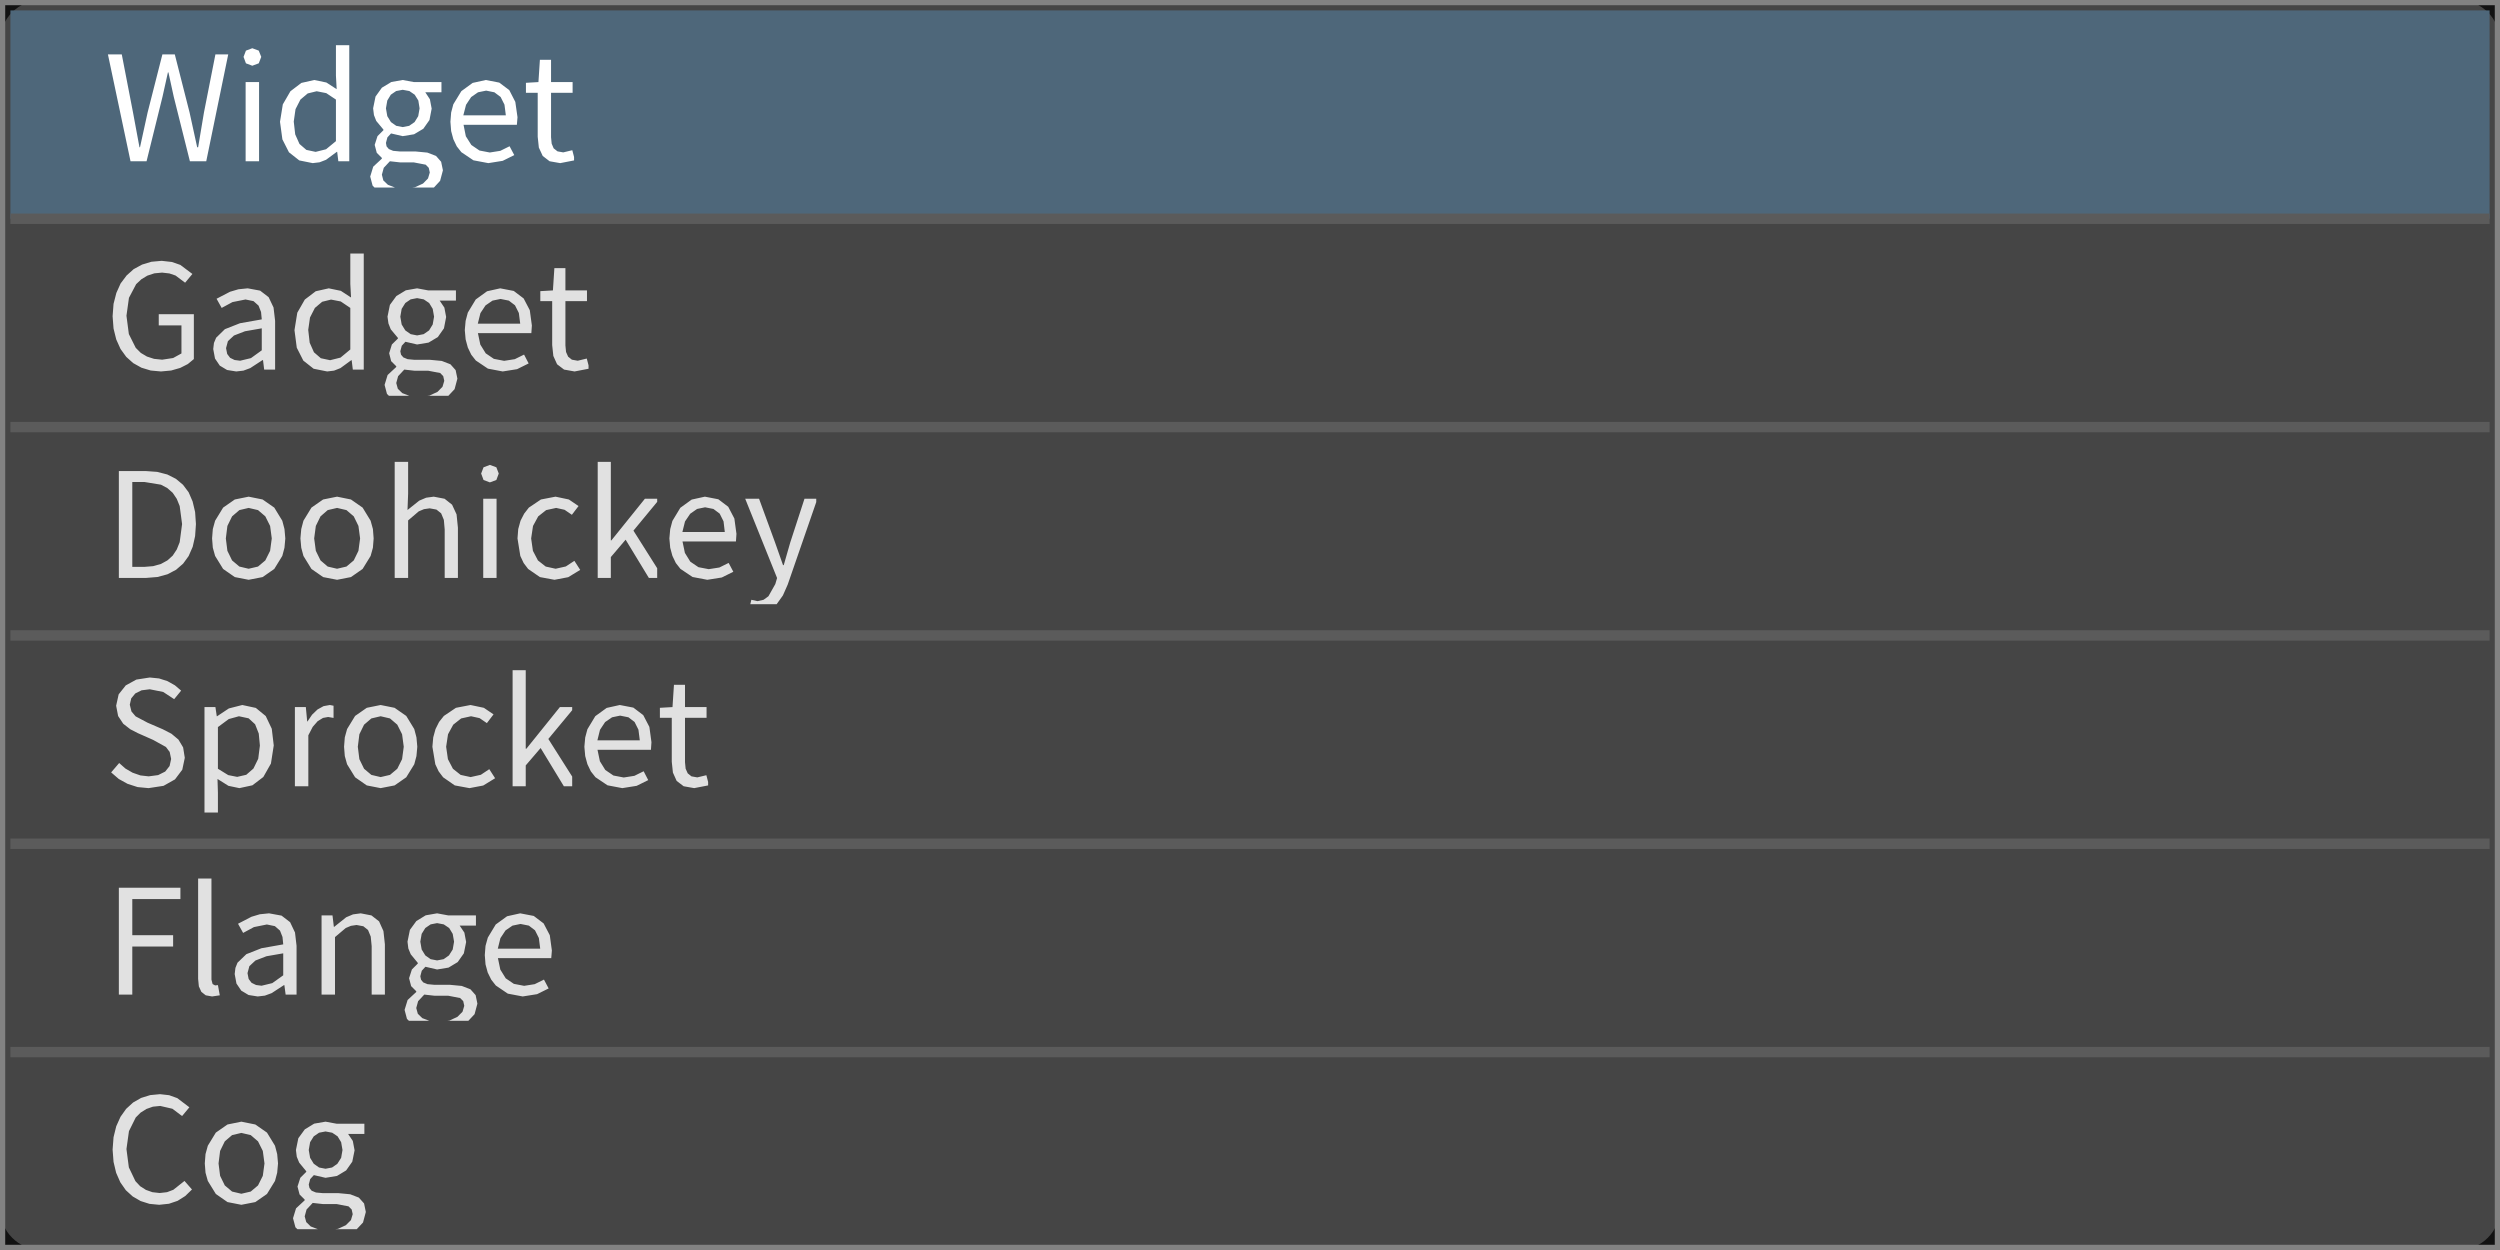
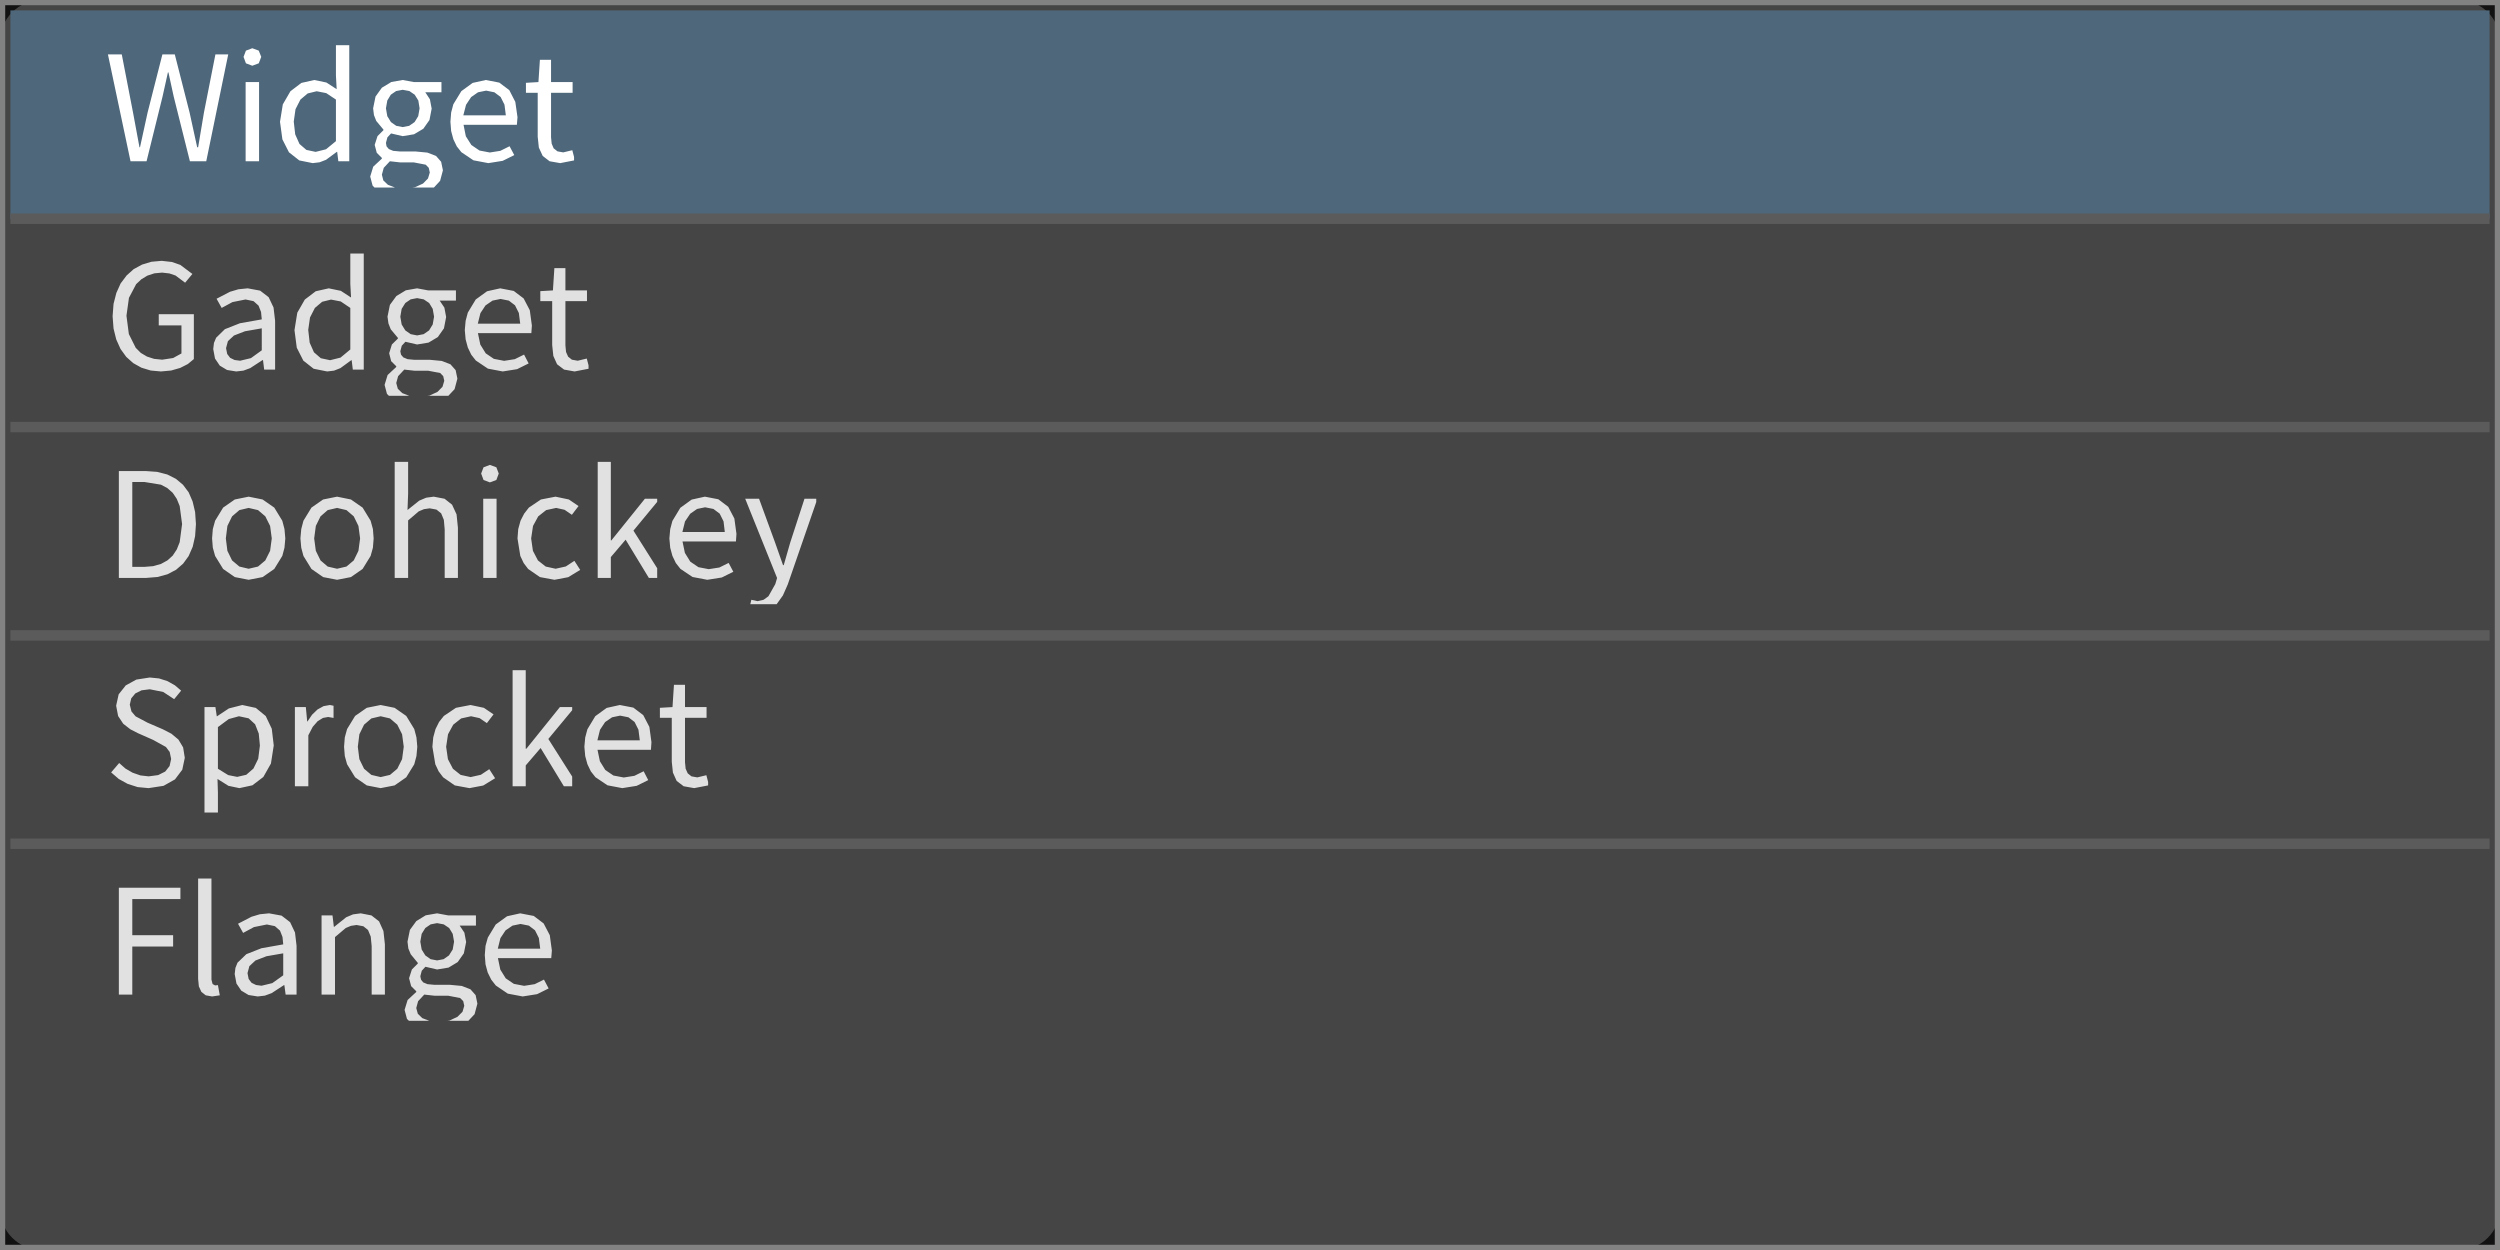
<svg xmlns="http://www.w3.org/2000/svg" width="240" height="120" viewBox="0 0 240 120">
  <rect x="0" y="0" width="240" height="120" fill="rgba(18,18,18,1.00)" />
  <rect x="0" y="0" width="240" height="120" rx="4" ry="4" fill="rgba(69,69,69,1.00)" />
  <rect x="0" y="0" width="240" height="120" fill="none" stroke="rgba(130,130,130,1.00)" stroke-width="1" />
-   <rect x="1" y="1" width="238" height="20" fill="rgba(78,103,122,1.00)" />
-   <path d="M16.17 6.95L16.68 9.29L18.23 15.48L19.80 15.48L21.91 5.22L20.68 5.22L19.58 10.80L19.02 14.14L18.93 14.14L18.20 10.80L16.78 5.22L15.59 5.22L14.17 10.80L13.44 14.14L13.39 14.14L12.77 10.80L11.69 5.22L10.36 5.22L12.53 15.48L14.07 15.48L15.60 9.29L16.12 6.95ZM23.58 15.48L24.87 15.48L24.87 7.88L23.58 7.88ZM24.22 4.63L23.61 4.86L23.38 5.46L23.61 6.08L24.22 6.31L24.22 6.31L24.84 6.08L25.08 5.46L24.84 4.86ZM32.37 14.58L32.48 15.48L33.53 15.48L33.53 4.34L32.25 4.34L32.25 7.26L32.32 8.56L31.33 7.92L30.17 7.68L28.93 7.96L27.88 8.76L27.15 10.02L26.88 11.69L27.11 13.38L27.74 14.62L28.73 15.40L30.02 15.66L30.02 15.66L30.68 15.58L31.30 15.34L32.33 14.58ZM28.20 11.67L28.37 10.48L28.84 9.56L29.54 8.97L30.40 8.76L31.32 8.94L32.25 9.56L32.25 13.55L31.30 14.33L30.30 14.58L30.30 14.58L29.41 14.39L28.75 13.82L28.34 12.90ZM42.52 16.35L42.35 15.53L41.86 14.97L41.03 14.65L39.88 14.54L38.38 14.54L37.74 14.48L37.33 14.31L37.11 14.05L37.05 13.72L37.19 13.19L37.54 12.81L38.66 13.07L39.75 12.89L40.64 12.36L41.23 11.52L41.44 10.43L41.27 9.53L40.83 8.86L42.38 8.86L42.38 7.88L39.74 7.88L38.66 7.68L37.57 7.87L36.66 8.42L36.05 9.27L35.82 10.40L35.90 11.05L36.12 11.61L36.81 12.44L36.81 12.50L36.24 13.07L35.97 13.91L36.17 14.67L36.66 15.16L36.66 15.23L35.83 16.00L35.54 16.95L35.77 17.82L35.95 18.00L41.66 18.00L42.25 17.36ZM37.05 10.40L37.18 9.65L37.52 9.09L38.03 8.74L38.66 8.62L39.30 8.74L39.81 9.09L40.16 9.65L40.28 10.40L40.15 11.15L39.80 11.72L39.28 12.08L38.66 12.20L38.66 12.20L38.04 12.08L37.53 11.72L37.18 11.15ZM36.66 16.77L36.84 16.11L37.43 15.48L38.41 15.59L39.72 15.59L40.87 15.81L41.16 16.11L41.26 16.56L41.09 17.13L40.61 17.62L39.85 17.97L39.60 18.00L37.91 18.00L37.24 17.74L36.80 17.32ZM48.03 14.48L47.02 14.64L46.03 14.45L45.25 13.92L44.72 13.08L44.50 11.98L49.62 11.98L49.68 11.25L49.47 9.78L48.89 8.65L47.93 7.93L46.64 7.68L45.37 7.96L44.29 8.75L43.52 10.01L43.31 10.80L43.24 11.69L43.31 12.58L43.52 13.36L43.85 14.05L44.29 14.61L45.45 15.39L46.88 15.66L46.88 15.66L48.26 15.44L49.37 14.89L48.92 14.04ZM46.67 8.70L47.46 8.86L48.06 9.31L48.43 10.05L48.56 11.07L44.48 11.07L44.74 10.06L45.23 9.32L45.89 8.86ZM54.07 14.63L53.52 14.53L53.15 14.24L52.96 13.79L52.90 13.17L52.90 8.91L54.97 8.91L54.97 7.88L52.90 7.88L52.90 5.74L51.83 5.74L51.69 7.88L50.49 7.95L50.49 8.91L51.62 8.91L51.62 13.13L51.73 14.17L52.10 14.97L52.76 15.48L53.78 15.66L53.78 15.66L55.11 15.40L55.11 15.07L54.94 14.42Z" fill="rgba(255,255,255,1.00)" fill-rule="nonzero" data-text="1" />
-   <line x1="1" y1="21" x2="239" y2="21" stroke="rgba(91,91,91,1.00)" stroke-width="1" />
-   <path d="M18.61 34.47L18.61 30.16L15.24 30.16L15.24 31.24L17.42 31.24L17.42 33.93L16.62 34.37L15.57 34.53L14.79 34.45L14.11 34.23L13.52 33.88L13.03 33.39L12.37 32.07L12.14 30.31L12.38 28.59L13.07 27.28L13.57 26.81L14.15 26.46L14.82 26.24L15.56 26.17L16.26 26.25L16.85 26.45L17.77 27.14L18.47 26.30L17.31 25.43L16.50 25.15L15.52 25.04L14.53 25.13L13.64 25.40L12.83 25.84L12.15 26.45L11.58 27.21L11.17 28.12L10.90 29.17L10.81 30.36L10.90 31.54L11.16 32.59L11.57 33.50L12.12 34.26L12.79 34.86L13.58 35.30L14.47 35.57L15.45 35.66L15.45 35.66L16.43 35.57L17.30 35.32L18.03 34.95ZM25.25 34.57L25.36 35.48L26.41 35.48L26.41 30.80L26.26 29.52L25.79 28.53L24.97 27.90L23.78 27.68L22.89 27.77L22.08 28.01L20.79 28.68L21.28 29.56L22.32 29.00L23.57 28.75L24.34 28.91L24.82 29.34L25.06 29.95L25.13 30.66L23.04 31.03L21.59 31.60L20.75 32.42L20.54 32.92L20.47 33.51L20.64 34.42L21.10 35.10L21.80 35.52L22.68 35.66L22.68 35.66L23.37 35.58L24.02 35.34L25.20 34.57ZM21.70 33.42L21.88 32.75L22.46 32.21L23.52 31.80L25.13 31.52L25.13 33.63L24.09 34.38L23.05 34.63L23.05 34.63L22.52 34.56L22.09 34.35L21.81 33.98ZM33.76 34.58L33.87 35.48L34.92 35.48L34.92 24.34L33.63 24.34L33.63 27.26L33.70 28.56L32.72 27.92L31.56 27.68L30.31 27.96L29.26 28.76L28.54 30.02L28.27 31.69L28.49 33.38L29.12 34.62L30.11 35.40L31.41 35.66L31.41 35.66L32.07 35.58L32.68 35.34L33.72 34.58ZM29.59 31.67L29.76 30.48L30.23 29.56L30.93 28.97L31.78 28.76L32.71 28.94L33.63 29.56L33.63 33.55L32.69 34.33L31.69 34.58L31.69 34.58L30.80 34.39L30.14 33.82L29.73 32.90ZM43.91 36.35L43.74 35.53L43.24 34.97L42.41 34.65L41.26 34.54L39.76 34.54L39.13 34.48L38.72 34.31L38.50 34.05L38.43 33.72L38.57 33.19L38.92 32.81L40.04 33.07L41.14 32.89L42.03 32.36L42.62 31.52L42.83 30.43L42.66 29.53L42.21 28.86L43.77 28.86L43.77 27.88L41.12 27.88L40.04 27.68L38.96 27.87L38.05 28.42L37.43 29.27L37.20 30.40L37.29 31.05L37.51 31.61L38.20 32.44L38.20 32.50L37.62 33.07L37.36 33.91L37.55 34.67L38.04 35.16L38.04 35.23L37.21 36.00L36.92 36.95L37.15 37.82L37.34 38.00L43.04 38.00L43.64 37.36ZM38.43 30.40L38.56 29.65L38.91 29.09L39.42 28.74L40.04 28.62L40.68 28.74L41.20 29.09L41.54 29.65L41.67 30.40L41.54 31.15L41.19 31.72L40.67 32.08L40.04 32.20L40.04 32.20L39.43 32.08L38.91 31.72L38.56 31.15ZM38.04 36.77L38.22 36.11L38.81 35.48L39.79 35.59L41.11 35.59L42.26 35.81L42.55 36.11L42.65 36.56L42.48 37.13L42.00 37.62L41.24 37.97L40.99 38.00L39.30 38.00L38.62 37.74L38.19 37.32ZM49.42 34.48L48.40 34.64L47.41 34.45L46.63 33.92L46.11 33.08L45.88 31.98L51.01 31.98L51.06 31.25L50.86 29.78L50.27 28.65L49.32 27.93L48.02 27.68L46.76 27.96L45.67 28.75L44.91 30.01L44.70 30.80L44.62 31.69L44.70 32.58L44.91 33.36L45.24 34.05L45.68 34.61L46.84 35.39L48.26 35.66L48.26 35.66L49.64 35.44L50.75 34.89L50.31 34.04ZM48.05 28.70L48.85 28.86L49.44 29.31L49.81 30.05L49.94 31.07L45.87 31.07L46.12 30.06L46.61 29.32L47.28 28.86ZM55.46 34.63L54.90 34.53L54.54 34.24L54.34 33.79L54.28 33.17L54.28 28.91L56.35 28.91L56.35 27.88L54.28 27.88L54.28 25.74L53.22 25.74L53.08 27.88L51.87 27.95L51.87 28.91L53.01 28.91L53.01 33.13L53.12 34.17L53.48 34.97L54.15 35.48L55.16 35.66L55.16 35.66L56.50 35.40L56.50 35.07L56.33 34.42Z" fill="rgba(225,225,225,1.00)" fill-rule="nonzero" data-text="1" />
-   <line x1="1" y1="41" x2="239" y2="41" stroke="rgba(91,91,91,1.00)" stroke-width="1" />
-   <path d="M16.90 54.70L17.58 54.11L18.11 53.38L18.50 52.49L18.73 51.47L18.81 50.31L18.73 49.15L18.49 48.14L18.11 47.26L17.57 46.54L16.89 45.97L16.06 45.55L15.09 45.30L13.98 45.22L11.41 45.22L11.41 55.48L14.03 55.48L15.13 55.39L16.08 55.13ZM16.07 46.86L16.58 47.31L16.97 47.89L17.25 48.58L17.48 50.31L17.25 52.05L16.97 52.75L16.58 53.34L16.07 53.80L15.45 54.14L14.71 54.35L13.86 54.42L12.70 54.42L12.70 46.27L13.86 46.27L15.45 46.53ZM27.31 52.58L27.39 51.69L27.31 50.79L27.10 49.99L26.33 48.73L25.21 47.95L23.87 47.68L22.54 47.95L21.42 48.73L20.65 49.99L20.43 50.79L20.36 51.69L20.43 52.58L20.65 53.37L21.42 54.62L22.54 55.40L23.87 55.66L23.87 55.66L25.21 55.40L26.33 54.62L27.10 53.37ZM21.68 51.69L21.83 50.49L22.28 49.57L22.98 48.97L23.87 48.76L24.77 48.97L25.47 49.57L25.93 50.49L26.09 51.69L25.93 52.88L25.47 53.80L24.77 54.39L23.87 54.60L23.87 54.60L22.98 54.39L22.28 53.80L21.83 52.88ZM35.80 52.58L35.87 51.69L35.80 50.79L35.58 49.99L34.81 48.73L33.69 47.95L32.36 47.68L31.02 47.95L29.90 48.73L29.13 49.99L28.92 50.79L28.84 51.69L28.92 52.58L29.13 53.37L29.90 54.62L31.02 55.40L32.36 55.66L32.36 55.66L33.69 55.40L34.81 54.62L35.58 53.37ZM30.16 51.69L30.32 50.49L30.77 49.57L31.46 48.97L32.36 48.76L33.26 48.97L33.96 49.57L34.41 50.49L34.57 51.69L34.41 52.88L33.96 53.80L33.26 54.39L32.36 54.60L32.36 54.60L31.46 54.39L30.77 53.80L30.32 52.88ZM40.70 48.88L41.25 48.80L41.90 48.92L42.35 49.28L42.61 49.91L42.69 50.83L42.69 55.48L43.96 55.48L43.96 50.66L43.83 49.38L43.40 48.45L42.68 47.88L41.64 47.68L40.91 47.78L40.25 48.06L39.12 48.96L39.18 47.39L39.18 44.34L37.89 44.34L37.89 55.48L39.18 55.48L39.18 49.96L40.20 49.09ZM46.39 55.48L47.67 55.48L47.67 47.88L46.39 47.88ZM47.03 44.63L46.42 44.86L46.19 45.46L46.42 46.08L47.03 46.31L47.03 46.31L47.65 46.08L47.88 45.46L47.65 44.86ZM54.32 54.38L53.34 54.60L52.39 54.39L51.64 53.80L51.16 52.88L50.99 51.69L51.17 50.49L51.67 49.57L52.43 48.97L53.39 48.76L54.20 48.94L54.90 49.42L55.54 48.58L54.61 47.95L53.33 47.68L51.93 47.95L50.77 48.73L50.32 49.31L49.97 49.99L49.75 50.79L49.68 51.69L49.95 53.37L50.27 54.05L50.70 54.62L51.83 55.40L53.23 55.66L53.23 55.66L54.55 55.41L55.70 54.71L55.14 53.84ZM62.29 55.48L63.09 55.48L63.09 54.55L60.81 50.94L63.09 48.18L63.09 47.88L61.91 47.88L58.69 51.88L58.64 51.88L58.64 44.34L57.38 44.34L57.38 55.48L58.64 55.48L58.64 53.48L60.06 51.81ZM69.06 54.48L68.04 54.64L67.05 54.45L66.27 53.92L65.75 53.08L65.52 51.98L70.65 51.98L70.70 51.25L70.50 49.78L69.91 48.65L68.96 47.93L67.67 47.68L66.40 47.96L65.31 48.75L64.55 50.01L64.34 50.80L64.26 51.69L64.34 52.58L64.55 53.36L64.88 54.05L65.32 54.61L66.48 55.39L67.90 55.66L67.90 55.66L69.29 55.44L70.40 54.89L69.95 54.04ZM67.69 48.70L68.49 48.86L69.09 49.31L69.46 50.05L69.58 51.07L65.51 51.07L65.76 50.06L66.26 49.32L66.92 48.86ZM75.62 56.12L78.36 48.20L78.36 47.88L77.23 47.88L75.86 52.09L75.24 54.25L75.17 54.25L74.41 52.09L72.87 47.88L71.54 47.88L74.60 55.49L74.43 56.07L73.77 57.24L73.30 57.58L72.72 57.71L72.13 57.58L72.03 58.00L74.56 58.00L74.56 58.00L75.16 57.16Z" fill="rgba(225,225,225,1.00)" fill-rule="nonzero" data-text="1" />
-   <line x1="1" y1="61" x2="239" y2="61" stroke="rgba(91,91,91,1.00)" stroke-width="1" />
-   <path d="M17.74 72.75L17.58 71.75L17.13 71.00L16.46 70.44L15.63 70.01L14.17 69.38L13.02 68.77L12.62 68.30L12.46 67.65L12.60 67.04L12.99 66.57L13.59 66.27L14.38 66.17L15.67 66.43L16.72 67.12L17.39 66.30L16.79 65.79L16.08 65.39L15.27 65.13L14.38 65.04L13.09 65.24L12.07 65.80L11.39 66.66L11.15 67.75L11.34 68.74L11.83 69.48L12.51 70.01L13.23 70.38L14.70 71.03L15.93 71.71L16.29 72.19L16.43 72.86L16.28 73.54L15.86 74.07L15.18 74.41L14.27 74.53L13.48 74.44L12.73 74.18L12.04 73.78L11.44 73.25L10.67 74.15L11.40 74.78L12.25 75.25L13.21 75.56L14.26 75.66L14.26 75.66L15.70 75.44L16.80 74.82L17.50 73.89ZM21.93 75.44L22.98 75.66L24.23 75.39L25.28 74.59L26.01 73.30L26.28 71.56L26.09 69.96L25.51 68.74L24.56 67.96L23.26 67.68L21.97 68.01L20.84 68.76L20.81 68.76L20.68 67.88L19.63 67.88L19.63 78.00L20.92 78.00L20.92 76.11L20.88 74.78ZM21.96 69.03L22.94 68.76L23.87 68.96L24.49 69.53L24.84 70.42L24.95 71.57L24.79 72.84L24.33 73.78L23.64 74.38L22.77 74.58L22.77 74.58L21.91 74.41L20.92 73.80L20.92 69.80ZM30.50 69.23L31.01 68.92L31.50 68.83L32.02 68.92L32.02 67.75L31.67 67.68L31.06 67.79L30.48 68.11L29.96 68.61L29.52 69.26L29.49 69.26L29.36 67.88L28.31 67.88L28.31 75.48L29.60 75.48L29.60 70.59L30.02 69.78ZM39.98 72.58L40.06 71.69L39.98 70.79L39.77 69.99L39.00 68.73L37.88 67.95L36.54 67.68L35.21 67.95L34.09 68.73L33.32 69.99L33.10 70.79L33.03 71.69L33.10 72.58L33.32 73.37L34.09 74.62L35.21 75.40L36.54 75.66L36.54 75.66L37.88 75.40L39.00 74.62L39.77 73.37ZM34.35 71.69L34.50 70.49L34.95 69.57L35.65 68.97L36.54 68.76L37.44 68.97L38.14 69.57L38.60 70.49L38.76 71.69L38.60 72.88L38.14 73.80L37.44 74.39L36.54 74.60L36.54 74.60L35.65 74.39L34.95 73.80L34.50 72.88ZM46.16 74.38L45.18 74.60L44.22 74.39L43.48 73.80L43.00 72.88L42.83 71.69L43.01 70.49L43.51 69.57L44.27 68.97L45.22 68.76L46.04 68.94L46.74 69.42L47.38 68.58L46.45 67.95L45.17 67.68L43.77 67.95L42.61 68.73L42.15 69.31L41.81 69.99L41.59 70.79L41.51 71.69L41.79 73.37L42.11 74.05L42.54 74.62L43.66 75.40L45.07 75.66L45.07 75.66L46.39 75.41L47.53 74.71L46.97 73.84ZM54.13 75.48L54.93 75.48L54.93 74.55L52.64 70.94L54.93 68.18L54.93 67.88L53.75 67.88L50.53 71.88L50.47 71.88L50.47 64.34L49.21 64.34L49.21 75.48L50.47 75.48L50.47 73.48L51.90 71.81ZM60.90 74.48L59.88 74.64L58.89 74.45L58.11 73.92L57.59 73.08L57.36 71.98L62.49 71.98L62.54 71.25L62.34 69.78L61.75 68.65L60.80 67.93L59.50 67.68L58.24 67.96L57.15 68.75L56.39 70.01L56.18 70.80L56.10 71.69L56.18 72.58L56.39 73.36L56.72 74.05L57.16 74.61L58.32 75.39L59.74 75.66L59.74 75.66L61.12 75.44L62.23 74.89L61.79 74.04ZM59.53 68.70L60.33 68.86L60.92 69.31L61.29 70.05L61.42 71.07L57.35 71.07L57.60 70.06L58.09 69.32L58.76 68.86ZM66.94 74.63L66.38 74.53L66.02 74.24L65.82 73.79L65.76 73.17L65.76 68.91L67.83 68.91L67.83 67.88L65.76 67.88L65.76 65.74L64.70 65.74L64.56 67.88L63.35 67.95L63.35 68.91L64.49 68.91L64.49 73.13L64.60 74.17L64.96 74.97L65.63 75.48L66.64 75.66L66.64 75.66L67.98 75.40L67.98 75.07L67.81 74.42Z" fill="rgba(225,225,225,1.00)" fill-rule="nonzero" data-text="1" />
-   <line x1="1" y1="81" x2="239" y2="81" stroke="rgba(91,91,91,1.00)" stroke-width="1" />
-   <path d="M16.62 89.78L12.70 89.78L12.70 86.31L17.32 86.31L17.32 85.22L11.41 85.22L11.41 95.48L12.70 95.48L12.70 90.87L16.62 90.87ZM20.41 94.47L20.30 94.05L20.30 84.34L19.02 84.34L19.02 93.97L19.09 94.69L19.33 95.22L19.75 95.55L20.36 95.66L20.36 95.66L21.10 95.55L20.92 94.57L20.65 94.60ZM27.30 94.57L27.42 95.48L28.47 95.48L28.47 90.80L28.32 89.52L27.85 88.53L27.03 87.90L25.83 87.68L24.94 87.77L24.14 88.01L22.85 88.68L23.34 89.56L24.38 89.00L25.62 88.75L26.39 88.91L26.88 89.34L27.12 89.95L27.19 90.66L25.10 91.03L23.65 91.60L22.80 92.42L22.60 92.92L22.53 93.51L22.70 94.42L23.16 95.10L23.86 95.52L24.74 95.66L24.74 95.66L25.43 95.58L26.08 95.34L27.26 94.57ZM23.76 93.42L23.94 92.75L24.52 92.21L25.58 91.80L27.19 91.52L27.19 93.63L26.14 94.38L25.11 94.63L25.11 94.63L24.58 94.56L24.15 94.35L23.87 93.98ZM33.69 88.88L34.23 88.80L34.88 88.92L35.33 89.28L35.59 89.91L35.68 90.83L35.68 95.48L36.95 95.48L36.95 90.66L36.81 89.38L36.39 88.45L35.66 87.88L34.63 87.68L33.89 87.78L33.23 88.06L32.08 88.98L32.05 88.98L31.92 87.88L30.87 87.88L30.87 95.48L32.16 95.48L32.16 89.96L33.19 89.09ZM45.83 96.35L45.66 95.53L45.16 94.97L44.33 94.65L43.18 94.54L41.68 94.54L41.04 94.48L40.63 94.31L40.42 94.05L40.35 93.72L40.49 93.19L40.84 92.81L41.96 93.07L43.06 92.89L43.94 92.36L44.53 91.52L44.75 90.43L44.58 89.53L44.13 88.86L45.69 88.86L45.69 87.88L43.04 87.88L41.96 87.68L40.87 87.87L39.97 88.42L39.35 89.27L39.12 90.40L39.20 91.05L39.43 91.61L40.11 92.44L40.11 92.50L39.54 93.07L39.27 93.91L39.47 94.67L39.96 95.16L39.96 95.23L39.13 96.00L38.84 96.95L39.07 97.82L39.26 98.00L44.96 98.00L45.56 97.36ZM40.35 90.40L40.48 89.65L40.83 89.09L41.34 88.74L41.96 88.62L42.60 88.74L43.12 89.09L43.46 89.65L43.59 90.40L43.46 91.15L43.10 91.72L42.59 92.08L41.96 92.20L41.96 92.20L41.34 92.08L40.83 91.72L40.48 91.15ZM39.96 96.77L40.14 96.11L40.73 95.48L41.71 95.59L43.03 95.59L44.17 95.81L44.47 96.11L44.57 96.56L44.40 97.13L43.91 97.62L43.15 97.97L42.91 98.00L41.22 98.00L40.54 97.74L40.11 97.32ZM51.33 94.48L50.32 94.64L49.33 94.45L48.55 93.92L48.03 93.08L47.80 91.98L52.92 91.98L52.98 91.25L52.78 89.78L52.19 88.65L51.24 87.93L49.94 87.68L48.68 87.96L47.59 88.75L46.83 90.01L46.61 90.80L46.54 91.69L46.61 92.58L46.82 93.36L47.16 94.05L47.60 94.61L48.75 95.39L50.18 95.66L50.18 95.66L51.56 95.44L52.67 94.89L52.22 94.04ZM49.97 88.70L50.77 88.86L51.36 89.31L51.73 90.05L51.86 91.07L47.79 91.07L48.04 90.06L48.53 89.32L49.20 88.86Z" fill="rgba(225,225,225,1.00)" fill-rule="nonzero" data-text="1" />
-   <line x1="1" y1="101" x2="239" y2="101" stroke="rgba(91,91,91,1.00)" stroke-width="1" />
-   <path d="M18.43 114.19L17.71 113.37L16.64 114.22L16.03 114.45L15.33 114.53L14.63 114.45L14.01 114.23L13.46 113.88L13.00 113.39L12.37 112.07L12.14 110.31L12.38 108.59L13.03 107.28L13.50 106.81L14.06 106.46L14.68 106.24L15.38 106.17L16.55 106.44L17.48 107.14L18.18 106.30L17.02 105.42L16.24 105.14L15.36 105.04L14.42 105.13L13.55 105.40L12.78 105.84L12.11 106.45L11.57 107.21L11.16 108.12L10.90 109.17L10.81 110.36L10.90 111.54L11.15 112.59L11.55 113.50L12.08 114.26L12.74 114.86L13.50 115.30L14.35 115.57L15.28 115.66L15.28 115.66L16.22 115.56L17.05 115.28L17.78 114.82ZM26.61 112.58L26.69 111.69L26.61 110.79L26.40 109.99L25.63 108.73L24.51 107.95L23.17 107.68L21.84 107.95L20.72 108.73L19.95 109.99L19.73 110.79L19.66 111.69L19.73 112.58L19.95 113.37L20.72 114.62L21.84 115.40L23.17 115.66L23.17 115.66L24.51 115.40L25.63 114.62L26.40 113.37ZM20.98 111.69L21.13 110.49L21.58 109.57L22.28 108.97L23.17 108.76L24.07 108.97L24.77 109.57L25.23 110.49L25.39 111.69L25.23 112.88L24.77 113.80L24.07 114.39L23.17 114.60L23.17 114.60L22.28 114.39L21.58 113.80L21.13 112.88ZM35.12 116.35L34.95 115.53L34.45 114.97L33.62 114.65L32.47 114.54L30.97 114.54L30.33 114.48L29.92 114.31L29.71 114.05L29.64 113.72L29.78 113.19L30.13 112.81L31.25 113.07L32.35 112.89L33.23 112.36L33.82 111.52L34.04 110.43L33.87 109.53L33.42 108.86L34.98 108.86L34.98 107.88L32.33 107.88L31.25 107.68L30.16 107.87L29.26 108.42L28.64 109.27L28.41 110.40L28.49 111.05L28.72 111.61L29.40 112.44L29.40 112.50L28.83 113.07L28.56 113.91L28.76 114.67L29.25 115.16L29.25 115.23L28.42 116.00L28.13 116.95L28.36 117.82L28.55 118.00L34.25 118.00L34.85 117.36ZM29.64 110.40L29.77 109.65L30.12 109.09L30.63 108.74L31.25 108.62L31.89 108.74L32.41 109.09L32.75 109.65L32.88 110.40L32.75 111.15L32.39 111.72L31.88 112.08L31.25 112.20L31.25 112.20L30.63 112.08L30.12 111.72L29.77 111.15ZM29.25 116.77L29.43 116.11L30.02 115.48L31.00 115.59L32.32 115.59L33.46 115.81L33.76 116.11L33.86 116.56L33.69 117.13L33.20 117.62L32.44 117.97L32.20 118.00L30.51 118.00L29.83 117.74L29.40 117.32Z" fill="rgba(225,225,225,1.00)" fill-rule="nonzero" data-text="1" />
+   <clipPath id="clip_0">
+     <rect x="1" y="1" width="238" height="118" />
+   </clipPath>
+   <g clip-path="url(#clip_0)">
+     <rect x="1" y="1" width="238" height="20" fill="rgba(78,103,122,1.00)" />
+     <path d="M16.17 6.95L16.68 9.29L18.23 15.48L19.80 15.48L21.91 5.22L20.68 5.22L19.58 10.80L19.02 14.14L18.93 14.14L18.20 10.80L16.78 5.22L15.59 5.22L14.17 10.80L13.44 14.14L13.39 14.14L12.77 10.80L11.69 5.22L10.36 5.22L12.53 15.48L14.07 15.48L15.60 9.29L16.12 6.95ZM23.58 15.48L24.87 15.48L24.87 7.88L23.58 7.88ZM24.22 4.63L23.61 4.86L23.38 5.46L23.61 6.08L24.22 6.31L24.22 6.31L24.84 6.08L25.08 5.46L24.84 4.86ZM32.37 14.58L32.48 15.48L33.53 15.48L33.53 4.34L32.25 4.34L32.25 7.26L32.32 8.56L31.33 7.92L30.17 7.68L28.93 7.96L27.88 8.76L27.15 10.02L26.88 11.69L27.11 13.38L27.74 14.62L28.73 15.40L30.02 15.66L30.02 15.66L30.68 15.58L31.30 15.34L32.33 14.58ZM28.20 11.67L28.37 10.48L28.84 9.56L29.54 8.97L30.40 8.76L31.32 8.94L32.25 9.56L32.25 13.55L31.30 14.33L30.30 14.58L30.30 14.58L29.41 14.39L28.75 13.82L28.34 12.90ZM42.52 16.35L42.35 15.53L41.86 14.97L41.03 14.65L39.88 14.54L38.38 14.54L37.74 14.48L37.33 14.31L37.11 14.05L37.05 13.72L37.19 13.19L37.54 12.81L38.66 13.07L39.75 12.89L40.64 12.36L41.23 11.52L41.44 10.43L41.27 9.53L40.83 8.86L42.38 8.86L42.38 7.88L39.74 7.88L38.66 7.68L37.57 7.87L36.66 8.42L36.05 9.27L35.82 10.40L35.90 11.05L36.12 11.61L36.81 12.44L36.81 12.50L36.24 13.07L35.97 13.91L36.17 14.67L36.66 15.16L36.66 15.23L35.83 16.00L35.54 16.95L35.77 17.82L35.95 18.00L41.66 18.00L42.25 17.36ZM37.05 10.40L37.18 9.65L37.52 9.09L38.03 8.74L38.66 8.62L39.30 8.74L39.81 9.09L40.16 9.65L40.28 10.40L40.15 11.15L39.80 11.72L39.28 12.08L38.66 12.20L38.66 12.20L38.04 12.08L37.53 11.72L37.18 11.15ZM36.66 16.77L36.84 16.11L37.43 15.48L38.41 15.59L39.72 15.59L40.87 15.81L41.16 16.11L41.26 16.56L41.09 17.13L40.61 17.62L39.85 17.97L39.60 18.00L37.91 18.00L37.24 17.74L36.80 17.32ZM48.03 14.48L47.02 14.64L46.03 14.45L45.25 13.92L44.72 13.08L44.50 11.98L49.62 11.98L49.68 11.25L49.47 9.78L48.89 8.65L47.93 7.93L46.64 7.68L45.37 7.96L44.29 8.75L43.52 10.01L43.31 10.80L43.24 11.69L43.31 12.58L43.52 13.36L43.85 14.05L44.29 14.61L45.45 15.39L46.88 15.66L46.88 15.66L48.26 15.44L49.37 14.89L48.92 14.04ZM46.67 8.70L47.46 8.86L48.06 9.31L48.43 10.05L48.56 11.07L44.48 11.07L44.74 10.06L45.23 9.32L45.89 8.86ZM54.07 14.63L53.52 14.53L53.15 14.24L52.96 13.79L52.90 13.17L52.90 8.91L54.97 8.91L54.97 7.88L52.90 7.88L52.90 5.74L51.83 5.74L51.69 7.88L50.49 7.95L50.49 8.91L51.62 8.91L51.62 13.13L51.73 14.17L52.10 14.97L52.76 15.48L53.78 15.66L53.78 15.66L55.11 15.40L55.11 15.07L54.94 14.42Z" fill="rgba(255,255,255,1.00)" fill-rule="nonzero" data-text="1" />
+     <line x1="1" y1="21" x2="239" y2="21" stroke="rgba(91,91,91,1.00)" stroke-width="1" />
+     <path d="M18.61 34.47L18.61 30.16L15.24 30.16L15.24 31.24L17.42 31.24L17.42 33.93L16.62 34.37L15.57 34.53L14.79 34.45L14.11 34.23L13.52 33.88L13.03 33.39L12.37 32.07L12.14 30.31L12.38 28.59L13.07 27.28L13.57 26.81L14.15 26.46L14.82 26.24L15.56 26.17L16.26 26.25L16.85 26.45L17.77 27.14L18.47 26.30L17.31 25.43L16.50 25.15L15.52 25.04L14.53 25.13L13.64 25.40L12.83 25.84L12.15 26.45L11.58 27.21L11.17 28.12L10.90 29.17L10.81 30.36L10.90 31.54L11.16 32.59L11.57 33.50L12.12 34.26L12.79 34.86L13.58 35.30L14.47 35.57L15.45 35.66L15.45 35.66L16.43 35.57L17.30 35.32L18.03 34.95ZM25.25 34.57L25.36 35.48L26.41 35.48L26.41 30.80L26.26 29.52L25.79 28.53L24.97 27.90L23.78 27.68L22.89 27.77L22.08 28.01L20.79 28.68L21.28 29.56L22.32 29.00L23.57 28.75L24.34 28.91L24.82 29.34L25.06 29.95L25.13 30.66L23.04 31.03L21.59 31.60L20.75 32.42L20.54 32.92L20.47 33.51L20.64 34.42L21.10 35.10L21.80 35.52L22.68 35.66L22.68 35.66L23.37 35.58L24.02 35.34L25.20 34.57ZM21.70 33.42L21.88 32.75L22.46 32.21L23.52 31.80L25.13 31.52L25.13 33.63L24.09 34.38L23.05 34.63L23.05 34.63L22.52 34.56L22.09 34.35L21.81 33.98ZM33.76 34.58L33.87 35.48L34.92 35.48L34.92 24.34L33.63 24.34L33.63 27.26L33.70 28.56L32.72 27.92L31.56 27.68L30.31 27.96L29.26 28.76L28.54 30.02L28.27 31.69L28.49 33.38L29.12 34.62L30.11 35.40L31.41 35.66L31.41 35.66L32.07 35.58L32.68 35.34L33.72 34.58ZM29.59 31.67L29.76 30.48L30.23 29.56L30.93 28.97L31.78 28.76L32.71 28.94L33.63 29.56L33.63 33.55L32.69 34.33L31.69 34.58L31.69 34.58L30.80 34.39L30.14 33.82L29.73 32.90ZM43.91 36.35L43.74 35.53L43.24 34.97L42.41 34.65L41.26 34.54L39.76 34.54L39.13 34.48L38.72 34.31L38.50 34.05L38.43 33.72L38.57 33.19L38.92 32.81L40.04 33.07L41.14 32.89L42.03 32.36L42.62 31.52L42.83 30.43L42.66 29.53L42.21 28.86L43.77 28.86L43.77 27.88L41.12 27.88L40.04 27.68L38.96 27.87L38.05 28.42L37.43 29.27L37.20 30.40L37.29 31.05L37.51 31.61L38.20 32.44L38.20 32.50L37.62 33.07L37.36 33.91L37.55 34.67L38.04 35.16L38.04 35.23L37.21 36.00L36.92 36.95L37.15 37.82L37.34 38.00L43.04 38.00L43.64 37.36ZM38.43 30.40L38.56 29.65L38.91 29.09L39.42 28.74L40.04 28.62L40.68 28.74L41.20 29.09L41.54 29.65L41.67 30.40L41.54 31.15L41.19 31.72L40.67 32.08L40.04 32.20L40.04 32.20L39.43 32.08L38.91 31.72L38.56 31.15ZM38.04 36.77L38.22 36.11L38.81 35.48L39.79 35.59L41.11 35.59L42.26 35.81L42.55 36.11L42.65 36.56L42.48 37.13L42.00 37.62L41.24 37.97L40.99 38.00L39.30 38.00L38.62 37.74L38.19 37.32ZM49.42 34.48L48.40 34.64L47.41 34.45L46.63 33.92L46.11 33.08L45.88 31.98L51.01 31.98L51.06 31.25L50.86 29.78L50.27 28.65L49.32 27.93L48.02 27.68L46.76 27.96L45.67 28.75L44.91 30.01L44.70 30.80L44.62 31.69L44.70 32.58L44.91 33.36L45.24 34.05L45.68 34.61L46.84 35.39L48.26 35.66L48.26 35.66L49.64 35.44L50.75 34.89L50.31 34.04ZM48.05 28.70L48.85 28.86L49.44 29.31L49.81 30.05L49.94 31.07L45.87 31.07L46.12 30.06L46.61 29.32L47.28 28.86ZM55.46 34.63L54.90 34.53L54.54 34.24L54.34 33.79L54.28 33.17L54.28 28.91L56.35 28.91L56.35 27.88L54.28 27.88L54.28 25.74L53.22 25.74L53.08 27.88L51.87 27.95L51.87 28.91L53.01 28.91L53.01 33.13L53.12 34.17L53.48 34.97L54.15 35.48L55.16 35.66L55.16 35.66L56.50 35.40L56.50 35.07L56.33 34.42Z" fill="rgba(225,225,225,1.00)" fill-rule="nonzero" data-text="1" />
+     <line x1="1" y1="41" x2="239" y2="41" stroke="rgba(91,91,91,1.00)" stroke-width="1" />
+     <path d="M16.90 54.70L17.58 54.11L18.11 53.38L18.50 52.49L18.73 51.47L18.81 50.31L18.73 49.15L18.49 48.14L18.11 47.26L17.57 46.54L16.89 45.97L16.06 45.55L15.09 45.30L13.98 45.22L11.41 45.22L11.41 55.48L14.03 55.48L15.13 55.39L16.08 55.13ZM16.07 46.86L16.58 47.31L16.97 47.89L17.25 48.58L17.48 50.31L17.25 52.05L16.97 52.75L16.58 53.34L16.07 53.80L15.45 54.14L14.71 54.35L13.86 54.42L12.70 54.42L12.70 46.27L13.86 46.27L15.45 46.53ZM27.31 52.58L27.39 51.69L27.31 50.79L27.10 49.99L26.33 48.73L25.21 47.95L23.87 47.68L22.54 47.95L21.42 48.73L20.65 49.99L20.43 50.79L20.36 51.69L20.43 52.58L20.65 53.37L21.42 54.62L22.54 55.40L23.87 55.66L23.87 55.66L25.21 55.40L26.33 54.62L27.10 53.37ZM21.68 51.69L21.83 50.49L22.28 49.57L22.98 48.97L23.87 48.76L24.77 48.97L25.47 49.57L25.93 50.49L26.09 51.69L25.93 52.88L25.47 53.80L24.77 54.39L23.87 54.60L23.87 54.60L22.98 54.39L22.28 53.80L21.83 52.88ZM35.80 52.58L35.87 51.69L35.80 50.79L35.58 49.99L34.81 48.73L33.69 47.95L32.36 47.68L31.02 47.95L29.90 48.73L29.13 49.99L28.92 50.79L28.84 51.69L28.92 52.58L29.13 53.37L29.90 54.62L31.02 55.40L32.36 55.66L32.36 55.66L33.69 55.40L34.81 54.62L35.58 53.37ZM30.16 51.69L30.32 50.49L30.77 49.57L31.46 48.97L32.36 48.76L33.26 48.97L33.96 49.57L34.41 50.49L34.57 51.69L34.41 52.88L33.96 53.80L33.26 54.39L32.36 54.60L32.36 54.60L31.46 54.39L30.77 53.80L30.32 52.88ZM40.70 48.88L41.25 48.80L41.90 48.92L42.35 49.28L42.61 49.91L42.69 50.83L42.69 55.48L43.96 55.48L43.96 50.66L43.83 49.38L43.40 48.45L42.68 47.88L41.64 47.68L40.91 47.78L40.25 48.06L39.12 48.96L39.18 47.39L39.18 44.34L37.89 44.34L37.89 55.48L39.18 55.48L39.18 49.96L40.20 49.09ZM46.39 55.48L47.67 55.48L47.67 47.88L46.39 47.88ZM47.03 44.63L46.42 44.86L46.19 45.46L46.42 46.08L47.03 46.31L47.03 46.31L47.65 46.08L47.88 45.46L47.65 44.86ZM54.32 54.38L53.34 54.60L52.39 54.39L51.64 53.80L51.16 52.88L50.99 51.69L51.17 50.49L51.67 49.57L52.43 48.97L53.39 48.76L54.20 48.94L54.90 49.42L55.54 48.58L54.61 47.95L53.33 47.68L51.93 47.95L50.77 48.73L50.32 49.31L49.97 49.99L49.75 50.79L49.68 51.69L49.95 53.37L50.27 54.05L50.70 54.62L51.83 55.40L53.23 55.66L53.23 55.66L54.55 55.41L55.70 54.71L55.14 53.84ZM62.29 55.48L63.09 55.48L63.09 54.55L60.81 50.94L63.09 48.18L63.09 47.88L61.91 47.88L58.69 51.88L58.64 51.88L58.64 44.34L57.38 44.34L57.38 55.48L58.64 55.48L58.64 53.48L60.06 51.81ZM69.06 54.48L68.04 54.64L67.05 54.45L66.27 53.92L65.75 53.08L65.52 51.98L70.65 51.98L70.70 51.25L70.50 49.78L69.91 48.65L68.96 47.93L67.67 47.68L66.40 47.96L65.31 48.75L64.55 50.01L64.34 50.80L64.26 51.69L64.34 52.58L64.55 53.36L64.88 54.05L65.32 54.61L66.48 55.39L67.90 55.66L67.90 55.66L69.29 55.44L70.40 54.89L69.95 54.04ZM67.69 48.70L68.49 48.86L69.09 49.31L69.46 50.05L69.58 51.07L65.51 51.07L65.76 50.06L66.26 49.32L66.92 48.86ZM75.62 56.12L78.36 48.20L78.36 47.88L77.23 47.88L75.86 52.09L75.24 54.25L75.17 54.25L74.41 52.09L72.87 47.88L71.54 47.88L74.60 55.49L74.43 56.07L73.77 57.24L73.30 57.58L72.72 57.71L72.13 57.58L72.03 58.00L74.56 58.00L74.56 58.00L75.16 57.16Z" fill="rgba(225,225,225,1.00)" fill-rule="nonzero" data-text="1" />
+     <line x1="1" y1="61" x2="239" y2="61" stroke="rgba(91,91,91,1.00)" stroke-width="1" />
+     <path d="M17.74 72.75L17.58 71.75L17.13 71.00L16.46 70.44L15.63 70.01L14.17 69.38L13.02 68.77L12.62 68.30L12.46 67.65L12.60 67.04L12.99 66.57L13.59 66.27L14.38 66.17L15.67 66.43L16.72 67.12L17.39 66.30L16.79 65.79L16.08 65.39L15.27 65.13L14.38 65.04L13.09 65.24L12.07 65.80L11.39 66.66L11.15 67.75L11.34 68.74L11.83 69.48L12.51 70.01L13.23 70.38L14.70 71.03L15.93 71.71L16.29 72.19L16.43 72.86L16.28 73.54L15.86 74.07L15.18 74.41L14.27 74.53L13.48 74.44L12.73 74.18L12.04 73.78L11.44 73.25L10.67 74.15L11.40 74.78L12.25 75.25L13.21 75.56L14.26 75.66L14.26 75.66L15.70 75.44L16.80 74.82L17.50 73.89ZM21.93 75.44L22.98 75.66L24.23 75.39L25.28 74.59L26.01 73.30L26.28 71.56L26.09 69.96L25.51 68.74L24.56 67.96L23.26 67.68L21.97 68.01L20.84 68.76L20.81 68.76L20.68 67.88L19.63 67.88L19.63 78.00L20.92 78.00L20.92 76.11L20.88 74.78ZM21.96 69.03L22.94 68.76L23.87 68.96L24.49 69.53L24.84 70.42L24.95 71.57L24.79 72.84L24.33 73.78L23.64 74.38L22.77 74.58L22.77 74.58L21.91 74.41L20.92 73.80L20.92 69.80ZM30.50 69.23L31.01 68.92L31.50 68.83L32.02 68.92L32.02 67.75L31.67 67.68L31.06 67.79L30.48 68.11L29.96 68.61L29.52 69.26L29.49 69.26L29.36 67.88L28.31 67.88L28.31 75.48L29.60 75.48L29.60 70.59L30.02 69.78ZM39.98 72.58L40.06 71.69L39.98 70.79L39.77 69.99L39.00 68.73L37.88 67.95L36.54 67.68L35.21 67.95L34.09 68.73L33.32 69.99L33.10 70.79L33.03 71.69L33.10 72.58L33.32 73.37L34.09 74.62L35.21 75.40L36.54 75.66L36.54 75.66L37.88 75.40L39.00 74.62L39.77 73.37ZM34.35 71.69L34.50 70.49L34.95 69.57L35.65 68.97L36.54 68.76L37.44 68.97L38.14 69.57L38.60 70.49L38.76 71.69L38.60 72.88L38.14 73.80L37.44 74.39L36.54 74.60L36.54 74.60L35.65 74.39L34.95 73.80L34.50 72.88ZM46.16 74.38L45.18 74.60L44.22 74.39L43.48 73.80L43.00 72.88L42.83 71.69L43.01 70.49L43.51 69.57L44.27 68.97L45.22 68.76L46.04 68.94L46.74 69.42L47.38 68.58L46.45 67.95L45.17 67.68L43.77 67.95L42.61 68.73L42.15 69.31L41.81 69.99L41.59 70.79L41.51 71.69L41.79 73.37L42.11 74.05L42.54 74.62L43.66 75.40L45.07 75.66L45.07 75.66L46.39 75.41L47.53 74.71L46.97 73.84ZM54.13 75.48L54.93 75.48L54.93 74.55L52.64 70.94L54.93 68.18L54.93 67.88L53.75 67.88L50.53 71.88L50.47 71.88L50.47 64.34L49.21 64.34L49.21 75.48L50.47 75.48L50.47 73.48L51.90 71.81ZM60.90 74.48L59.88 74.64L58.89 74.45L58.11 73.92L57.59 73.08L57.36 71.98L62.49 71.98L62.54 71.25L62.34 69.78L61.75 68.65L60.80 67.93L59.50 67.68L58.24 67.96L57.15 68.75L56.39 70.01L56.18 70.80L56.10 71.69L56.18 72.58L56.39 73.36L56.72 74.05L57.16 74.61L58.32 75.39L59.74 75.66L59.74 75.66L61.12 75.44L62.23 74.89L61.79 74.04ZM59.53 68.70L60.33 68.86L60.92 69.31L61.29 70.05L61.42 71.07L57.35 71.07L57.60 70.06L58.09 69.32L58.76 68.86ZM66.94 74.63L66.38 74.53L66.02 74.24L65.82 73.79L65.76 73.17L65.76 68.91L67.83 68.91L67.83 67.88L65.76 67.88L65.76 65.74L64.70 65.74L64.56 67.88L63.35 67.95L63.35 68.91L64.49 68.91L64.49 73.13L64.60 74.17L64.96 74.97L65.63 75.48L66.64 75.66L66.64 75.66L67.98 75.40L67.98 75.07L67.81 74.42Z" fill="rgba(225,225,225,1.00)" fill-rule="nonzero" data-text="1" />
+     <line x1="1" y1="81" x2="239" y2="81" stroke="rgba(91,91,91,1.00)" stroke-width="1" />
+     <path d="M16.62 89.78L12.70 89.78L12.70 86.31L17.32 86.31L17.32 85.22L11.41 85.22L11.41 95.48L12.70 95.48L12.70 90.87L16.62 90.87ZM20.41 94.47L20.30 94.05L20.30 84.34L19.02 84.34L19.02 93.97L19.09 94.69L19.33 95.22L19.75 95.55L20.36 95.66L20.36 95.66L21.10 95.55L20.92 94.57L20.65 94.60ZM27.30 94.57L27.42 95.48L28.47 95.48L28.47 90.80L28.32 89.52L27.85 88.53L27.03 87.90L25.83 87.68L24.94 87.77L24.14 88.01L22.85 88.68L23.34 89.56L24.38 89.00L25.62 88.75L26.39 88.91L26.88 89.34L27.12 89.95L27.19 90.66L25.10 91.03L23.65 91.60L22.80 92.42L22.60 92.92L22.53 93.51L22.70 94.42L23.16 95.10L23.86 95.52L24.74 95.66L24.74 95.66L25.43 95.58L26.08 95.34L27.26 94.57ZM23.76 93.42L23.94 92.75L24.52 92.21L25.58 91.80L27.19 91.52L27.19 93.63L26.14 94.38L25.11 94.63L25.11 94.63L24.58 94.56L24.15 94.35L23.87 93.98ZM33.69 88.88L34.23 88.80L34.88 88.92L35.33 89.28L35.59 89.91L35.68 90.83L35.68 95.48L36.95 95.48L36.95 90.66L36.81 89.38L36.39 88.45L35.66 87.88L34.63 87.68L33.89 87.78L33.23 88.06L32.08 88.98L32.05 88.98L31.92 87.88L30.87 87.88L30.87 95.48L32.16 95.48L32.16 89.96L33.19 89.09ZM45.83 96.35L45.66 95.53L45.16 94.97L44.33 94.65L43.18 94.54L41.68 94.54L41.04 94.48L40.63 94.31L40.42 94.05L40.35 93.72L40.49 93.19L40.84 92.81L41.96 93.07L43.06 92.89L43.94 92.36L44.53 91.52L44.75 90.43L44.58 89.53L44.13 88.86L45.69 88.86L45.69 87.88L43.04 87.88L41.96 87.68L40.87 87.87L39.97 88.42L39.35 89.27L39.12 90.40L39.20 91.05L39.43 91.61L40.11 92.44L40.11 92.50L39.54 93.07L39.27 93.91L39.47 94.67L39.96 95.16L39.96 95.23L39.13 96.00L38.84 96.95L39.07 97.82L39.26 98.00L44.96 98.00L45.56 97.36ZM40.35 90.40L40.48 89.65L40.83 89.09L41.34 88.74L41.96 88.62L42.60 88.74L43.12 89.09L43.46 89.65L43.59 90.40L43.46 91.15L43.10 91.72L42.59 92.08L41.96 92.20L41.96 92.20L41.34 92.08L40.83 91.72L40.48 91.15ZM39.96 96.77L40.14 96.11L40.73 95.48L41.71 95.59L43.03 95.59L44.17 95.81L44.47 96.11L44.57 96.56L44.40 97.13L43.91 97.62L43.15 97.97L42.91 98.00L41.22 98.00L40.54 97.74L40.11 97.32ZM51.33 94.48L50.32 94.64L49.33 94.45L48.55 93.92L48.03 93.08L47.80 91.98L52.92 91.98L52.98 91.25L52.78 89.78L52.19 88.65L51.24 87.93L49.94 87.68L48.68 87.96L47.59 88.75L46.83 90.01L46.61 90.80L46.54 91.69L46.61 92.58L46.82 93.36L47.16 94.05L47.60 94.61L48.75 95.39L50.18 95.66L50.18 95.66L51.56 95.44L52.67 94.89L52.22 94.04ZM49.97 88.70L50.77 88.86L51.36 89.31L51.73 90.05L51.86 91.07L47.79 91.07L48.04 90.06L48.53 89.32L49.20 88.86Z" fill="rgba(225,225,225,1.00)" fill-rule="nonzero" data-text="1" />
+   </g>
</svg>
